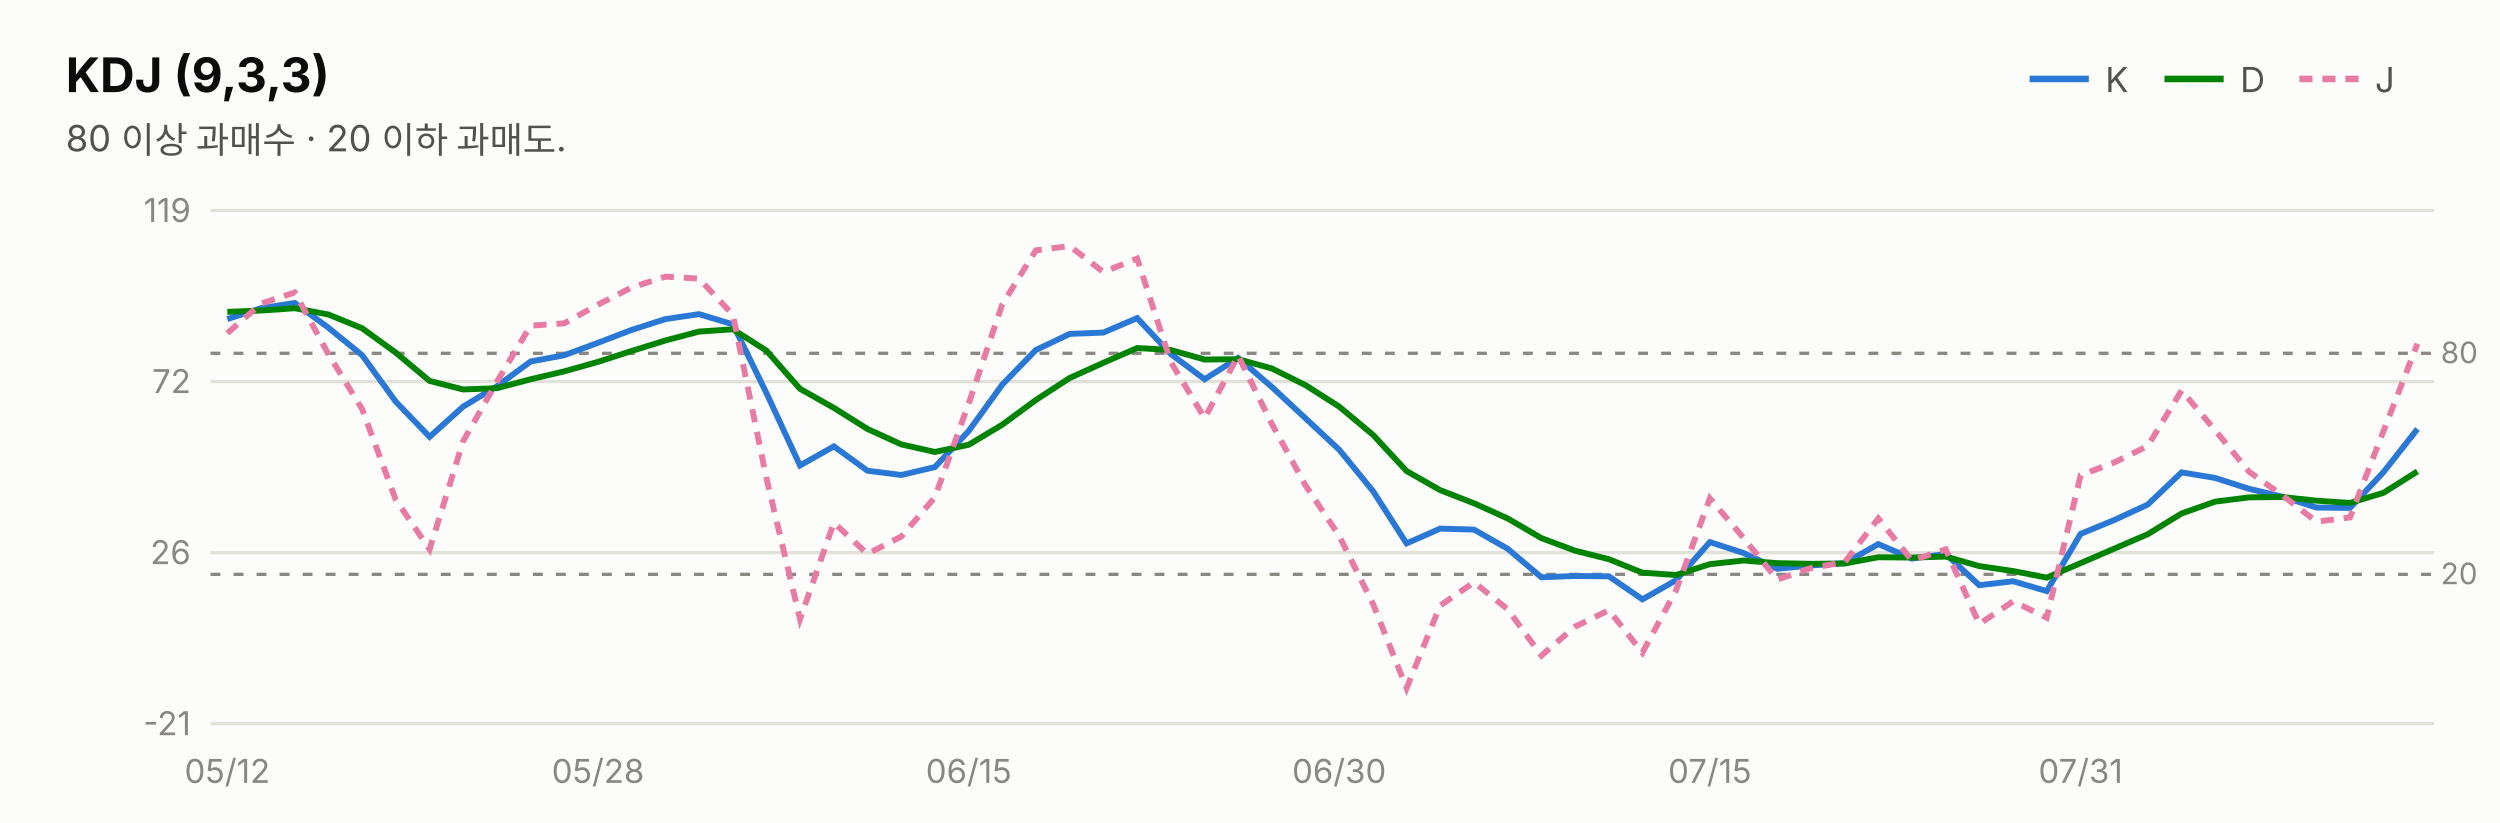
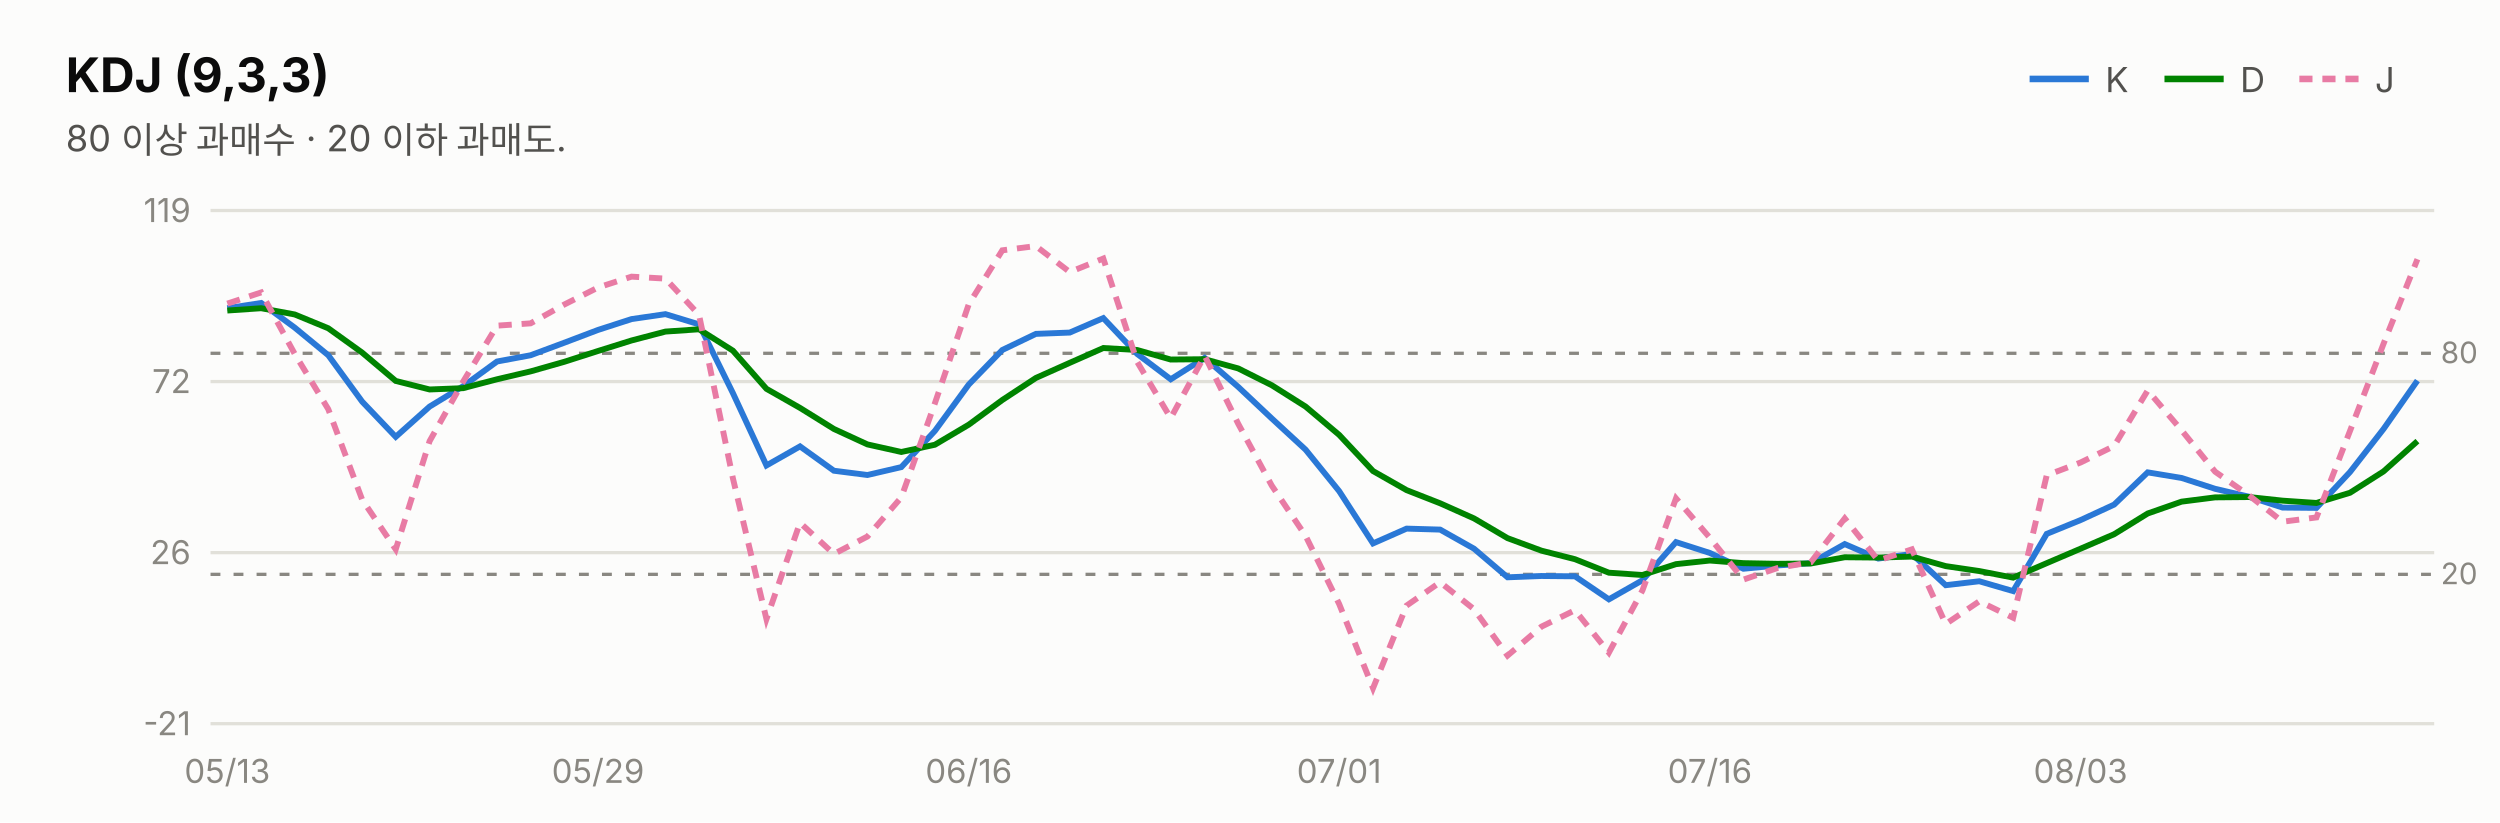
<svg xmlns="http://www.w3.org/2000/svg" width="760" height="250" viewBox="0 0 760 250" font-family="system-ui,-apple-system,&quot;Segoe UI&quot;,&quot;Malgun Gothic&quot;,&quot;Apple SD Gothic Neo&quot;,sans-serif">
  <rect width="760" height="250" fill="#fcfcfb" />
  <text x="20" y="28" font-size="14.5" font-weight="700" fill="#0b0b0b">KDJ (9,3,3)</text>
  <text x="20" y="46" font-size="11" fill="#52514e">80 이상 과매수 · 20 이하 과매도.</text>
  <line x1="617" y1="24" x2="635" y2="24" stroke="#2a78d6" stroke-width="2" />
  <text x="640" y="28" font-size="10.5" fill="#52514e">K</text>
  <line x1="658" y1="24" x2="676" y2="24" stroke="#008300" stroke-width="2" />
  <text x="681" y="28" font-size="10.5" fill="#52514e">D</text>
  <line x1="699" y1="24" x2="717" y2="24" stroke="#e87ba4" stroke-width="2" stroke-dasharray="4 3" />
  <text x="722" y="28" font-size="10.5" fill="#52514e">J</text>
  <line x1="64" y1="220.0" x2="740" y2="220.0" stroke="#e1e0d9" stroke-width="1" />
  <text x="58" y="223.5" font-size="10" fill="#898781" text-anchor="end" style="font-variant-numeric:tabular-nums">-21</text>
  <line x1="64" y1="168.0" x2="740" y2="168.0" stroke="#e1e0d9" stroke-width="1" />
  <text x="58" y="171.5" font-size="10" fill="#898781" text-anchor="end" style="font-variant-numeric:tabular-nums">26</text>
  <line x1="64" y1="116.0" x2="740" y2="116.0" stroke="#e1e0d9" stroke-width="1" />
  <text x="58" y="119.5" font-size="10" fill="#898781" text-anchor="end" style="font-variant-numeric:tabular-nums">72</text>
  <line x1="64" y1="64.0" x2="740" y2="64.0" stroke="#e1e0d9" stroke-width="1" />
  <text x="58" y="67.5" font-size="10" fill="#898781" text-anchor="end" style="font-variant-numeric:tabular-nums">119</text>
  <line x1="64" y1="107.4" x2="740" y2="107.4" stroke="#898781" stroke-width="1" stroke-dasharray="3 4" />
  <text x="742" y="110.4" font-size="9" fill="#898781">80</text>
  <line x1="64" y1="174.6" x2="740" y2="174.6" stroke="#898781" stroke-width="1" stroke-dasharray="3 4" />
  <text x="742" y="177.6" font-size="9" fill="#898781">20</text>
-   <path d="M69.1,97.0 L79.4,93.7 L89.6,92.1 L99.8,99.6 L110.1,108.0 L120.3,122.1 L130.6,132.8 L140.8,123.6 L151.1,117.4 L161.3,109.9 L171.5,108.0 L181.8,104.2 L192.0,100.3 L202.3,97.0 L212.5,95.5 L222.8,98.6 L233.0,119.5 L243.2,141.5 L253.5,135.7 L263.7,143.1 L274.0,144.4 L284.2,142.0 L294.5,131.0 L304.7,116.9 L314.9,106.4 L325.2,101.5 L335.4,101.1 L345.7,96.7 L355.9,107.6 L366.2,115.3 L376.4,108.8 L386.6,117.6 L396.9,127.2 L407.1,136.7 L417.4,149.3 L427.6,165.2 L437.8,160.7 L448.1,161.0 L458.3,166.8 L468.6,175.5 L478.8,175.1 L489.1,175.2 L499.3,182.2 L509.5,176.4 L519.8,164.8 L530.0,168.1 L540.3,172.9 L550.5,171.9 L560.8,171.2 L571.0,165.4 L581.2,169.8 L591.5,168.4 L601.7,177.9 L612.0,176.7 L622.2,179.7 L632.5,162.3 L642.7,158.1 L652.9,153.4 L663.2,143.6 L673.4,145.3 L683.7,148.6 L693.9,151.0 L704.2,154.3 L714.4,154.4 L724.6,143.5 L734.9,130.4" fill="none" stroke="#2a78d6" stroke-width="1.8" />
-   <path d="M69.1,94.8 L79.4,94.4 L89.6,93.7 L99.8,95.6 L110.1,99.8 L120.3,107.2 L130.6,115.8 L140.8,118.4 L151.1,118.0 L161.3,115.3 L171.5,112.9 L181.8,110.0 L192.0,106.7 L202.3,103.5 L212.5,100.8 L222.8,100.1 L233.0,106.6 L243.2,118.2 L253.5,124.0 L263.7,130.4 L274.0,135.1 L284.2,137.4 L294.5,135.2 L304.7,129.1 L314.9,121.6 L325.2,114.9 L335.4,110.3 L345.7,105.8 L355.9,106.4 L366.2,109.3 L376.4,109.2 L386.6,112.0 L396.9,117.1 L407.1,123.6 L417.4,132.2 L427.6,143.2 L437.8,149.0 L448.1,153.0 L458.3,157.6 L468.6,163.6 L478.8,167.4 L489.1,170.0 L499.3,174.1 L509.5,174.8 L519.8,171.5 L530.0,170.4 L540.3,171.2 L550.5,171.4 L560.8,171.3 L571.0,169.4 L581.2,169.5 L591.5,169.2 L601.7,172.1 L612.0,173.6 L622.2,175.6 L632.5,171.2 L642.7,166.8 L652.9,162.4 L663.2,156.1 L673.4,152.5 L683.7,151.2 L693.9,151.1 L704.2,152.2 L714.4,152.9 L724.6,149.8 L734.9,143.3" fill="none" stroke="#008300" stroke-width="1.8" />
-   <path d="M69.1,101.3 L79.4,92.3 L89.6,88.9 L99.8,107.6 L110.1,124.4 L120.3,151.9 L130.6,167.0 L140.8,134.1 L151.1,116.0 L161.3,99.0 L171.5,98.3 L181.8,92.6 L192.0,87.4 L202.3,84.1 L212.5,84.7 L222.8,95.7 L233.0,145.4 L243.2,188.2 L253.5,158.9 L263.7,168.4 L274.0,163.1 L284.2,151.2 L294.5,122.6 L304.7,92.5 L314.9,76.1 L325.2,74.8 L335.4,82.7 L345.7,78.6 L355.9,110.0 L366.2,127.1 L376.4,108.1 L386.6,128.8 L396.9,147.6 L407.1,162.9 L417.4,183.6 L427.6,209.2 L437.8,184.1 L448.1,177.0 L458.3,185.2 L468.6,199.3 L478.8,190.5 L489.1,185.5 L499.3,198.4 L509.5,179.5 L519.8,151.5 L530.0,163.5 L540.3,176.2 L550.5,172.7 L560.8,170.9 L571.0,157.6 L581.2,170.4 L591.5,167.0 L601.7,189.7 L612.0,182.8 L622.2,187.8 L632.5,144.5 L642.7,140.6 L652.9,135.6 L663.2,118.7 L673.4,130.8 L683.7,143.4 L693.9,150.6 L704.2,158.6 L714.4,157.3 L724.6,131.0 L734.9,104.5" fill="none" stroke="#e87ba4" stroke-width="1.8" stroke-dasharray="4 3" />
-   <text x="69.1" y="238" font-size="10" fill="#898781" text-anchor="middle">05/12</text>
-   <text x="181.8" y="238" font-size="10" fill="#898781" text-anchor="middle">05/28</text>
-   <text x="294.5" y="238" font-size="10" fill="#898781" text-anchor="middle">06/15</text>
-   <text x="407.1" y="238" font-size="10" fill="#898781" text-anchor="middle">06/30</text>
-   <text x="519.8" y="238" font-size="10" fill="#898781" text-anchor="middle">07/15</text>
-   <text x="632.5" y="238" font-size="10" fill="#898781" text-anchor="middle">07/31</text>
+   <path d="M69.1,93.7 L79.4,92.1 L89.6,99.6 L99.8,108.0 L110.1,122.1 L120.3,132.8 L130.6,123.6 L140.8,117.4 L151.1,109.9 L161.3,108.0 L171.5,104.2 L181.8,100.3 L192.0,97.0 L202.3,95.5 L212.5,98.6 L222.8,119.5 L233.0,141.5 L243.2,135.7 L253.5,143.1 L263.7,144.4 L274.0,142.0 L284.2,131.0 L294.5,116.9 L304.7,106.4 L314.9,101.5 L325.2,101.1 L335.4,96.7 L345.7,107.6 L355.9,115.3 L366.2,108.8 L376.4,117.6 L386.6,127.2 L396.9,136.7 L407.1,149.3 L417.4,165.2 L427.6,160.7 L437.8,161.0 L448.1,166.8 L458.3,175.5 L468.6,175.1 L478.8,175.2 L489.1,182.2 L499.3,176.4 L509.5,164.8 L519.8,168.1 L530.0,172.9 L540.3,171.9 L550.5,171.2 L560.8,165.4 L571.0,169.8 L581.2,168.4 L591.5,177.9 L601.7,176.7 L612.0,179.7 L622.2,162.3 L632.5,158.1 L642.7,153.4 L652.9,143.6 L663.2,145.3 L673.4,148.6 L683.7,151.0 L693.9,154.3 L704.2,154.4 L714.4,143.5 L724.6,130.4 L734.9,115.7" fill="none" stroke="#2a78d6" stroke-width="1.8" />
+   <path d="M69.1,94.4 L79.4,93.7 L89.6,95.6 L99.8,99.8 L110.1,107.2 L120.3,115.8 L130.6,118.4 L140.8,118.0 L151.1,115.3 L161.3,112.9 L171.5,110.0 L181.8,106.7 L192.0,103.5 L202.3,100.8 L212.5,100.1 L222.8,106.6 L233.0,118.2 L243.2,124.0 L253.5,130.4 L263.7,135.1 L274.0,137.4 L284.2,135.2 L294.5,129.1 L304.7,121.6 L314.9,114.9 L325.2,110.3 L335.4,105.8 L345.7,106.4 L355.9,109.3 L366.2,109.2 L376.4,112.0 L386.6,117.1 L396.9,123.6 L407.1,132.2 L417.4,143.2 L427.6,149.0 L437.8,153.0 L448.1,157.6 L458.3,163.6 L468.6,167.4 L478.8,170.0 L489.1,174.1 L499.3,174.8 L509.5,171.5 L519.8,170.4 L530.0,171.2 L540.3,171.4 L550.5,171.3 L560.8,169.4 L571.0,169.5 L581.2,169.2 L591.5,172.1 L601.7,173.6 L612.0,175.6 L622.2,171.2 L632.5,166.8 L642.7,162.4 L652.9,156.1 L663.2,152.5 L673.4,151.2 L683.7,151.1 L693.9,152.2 L704.2,152.9 L714.4,149.8 L724.6,143.3 L734.9,134.1" fill="none" stroke="#008300" stroke-width="1.8" />
+   <path d="M69.1,92.3 L79.4,88.9 L89.6,107.6 L99.8,124.4 L110.1,151.9 L120.3,167.0 L130.6,134.1 L140.8,116.0 L151.1,99.0 L161.3,98.3 L171.5,92.6 L181.8,87.4 L192.0,84.1 L202.3,84.7 L212.5,95.7 L222.8,145.4 L233.0,188.2 L243.2,158.9 L253.5,168.4 L263.7,163.1 L274.0,151.2 L284.2,122.6 L294.5,92.5 L304.7,76.1 L314.9,74.8 L325.2,82.7 L335.4,78.6 L345.7,110.0 L355.9,127.1 L366.2,108.1 L376.4,128.8 L386.6,147.6 L396.9,162.9 L407.1,183.6 L417.4,209.2 L427.6,184.1 L437.8,177.0 L448.1,185.2 L458.3,199.3 L468.6,190.5 L478.8,185.5 L489.1,198.4 L499.3,179.5 L509.5,151.5 L519.8,163.5 L530.0,176.2 L540.3,172.7 L550.5,170.9 L560.8,157.6 L571.0,170.4 L581.2,167.0 L591.5,189.7 L601.7,182.8 L612.0,187.8 L622.2,144.5 L632.5,140.6 L642.7,135.6 L652.9,118.7 L663.2,130.8 L673.4,143.4 L683.7,150.6 L693.9,158.6 L704.2,157.3 L714.4,131.0 L724.6,104.5 L734.9,78.8" fill="none" stroke="#e87ba4" stroke-width="1.8" stroke-dasharray="4 3" />
+   <text x="69.1" y="238" font-size="10" fill="#898781" text-anchor="middle">05/13</text>
+   <text x="181.8" y="238" font-size="10" fill="#898781" text-anchor="middle">05/29</text>
+   <text x="294.5" y="238" font-size="10" fill="#898781" text-anchor="middle">06/16</text>
+   <text x="407.1" y="238" font-size="10" fill="#898781" text-anchor="middle">07/01</text>
+   <text x="519.8" y="238" font-size="10" fill="#898781" text-anchor="middle">07/16</text>
+   <text x="632.5" y="238" font-size="10" fill="#898781" text-anchor="middle">08/03</text>
</svg>
